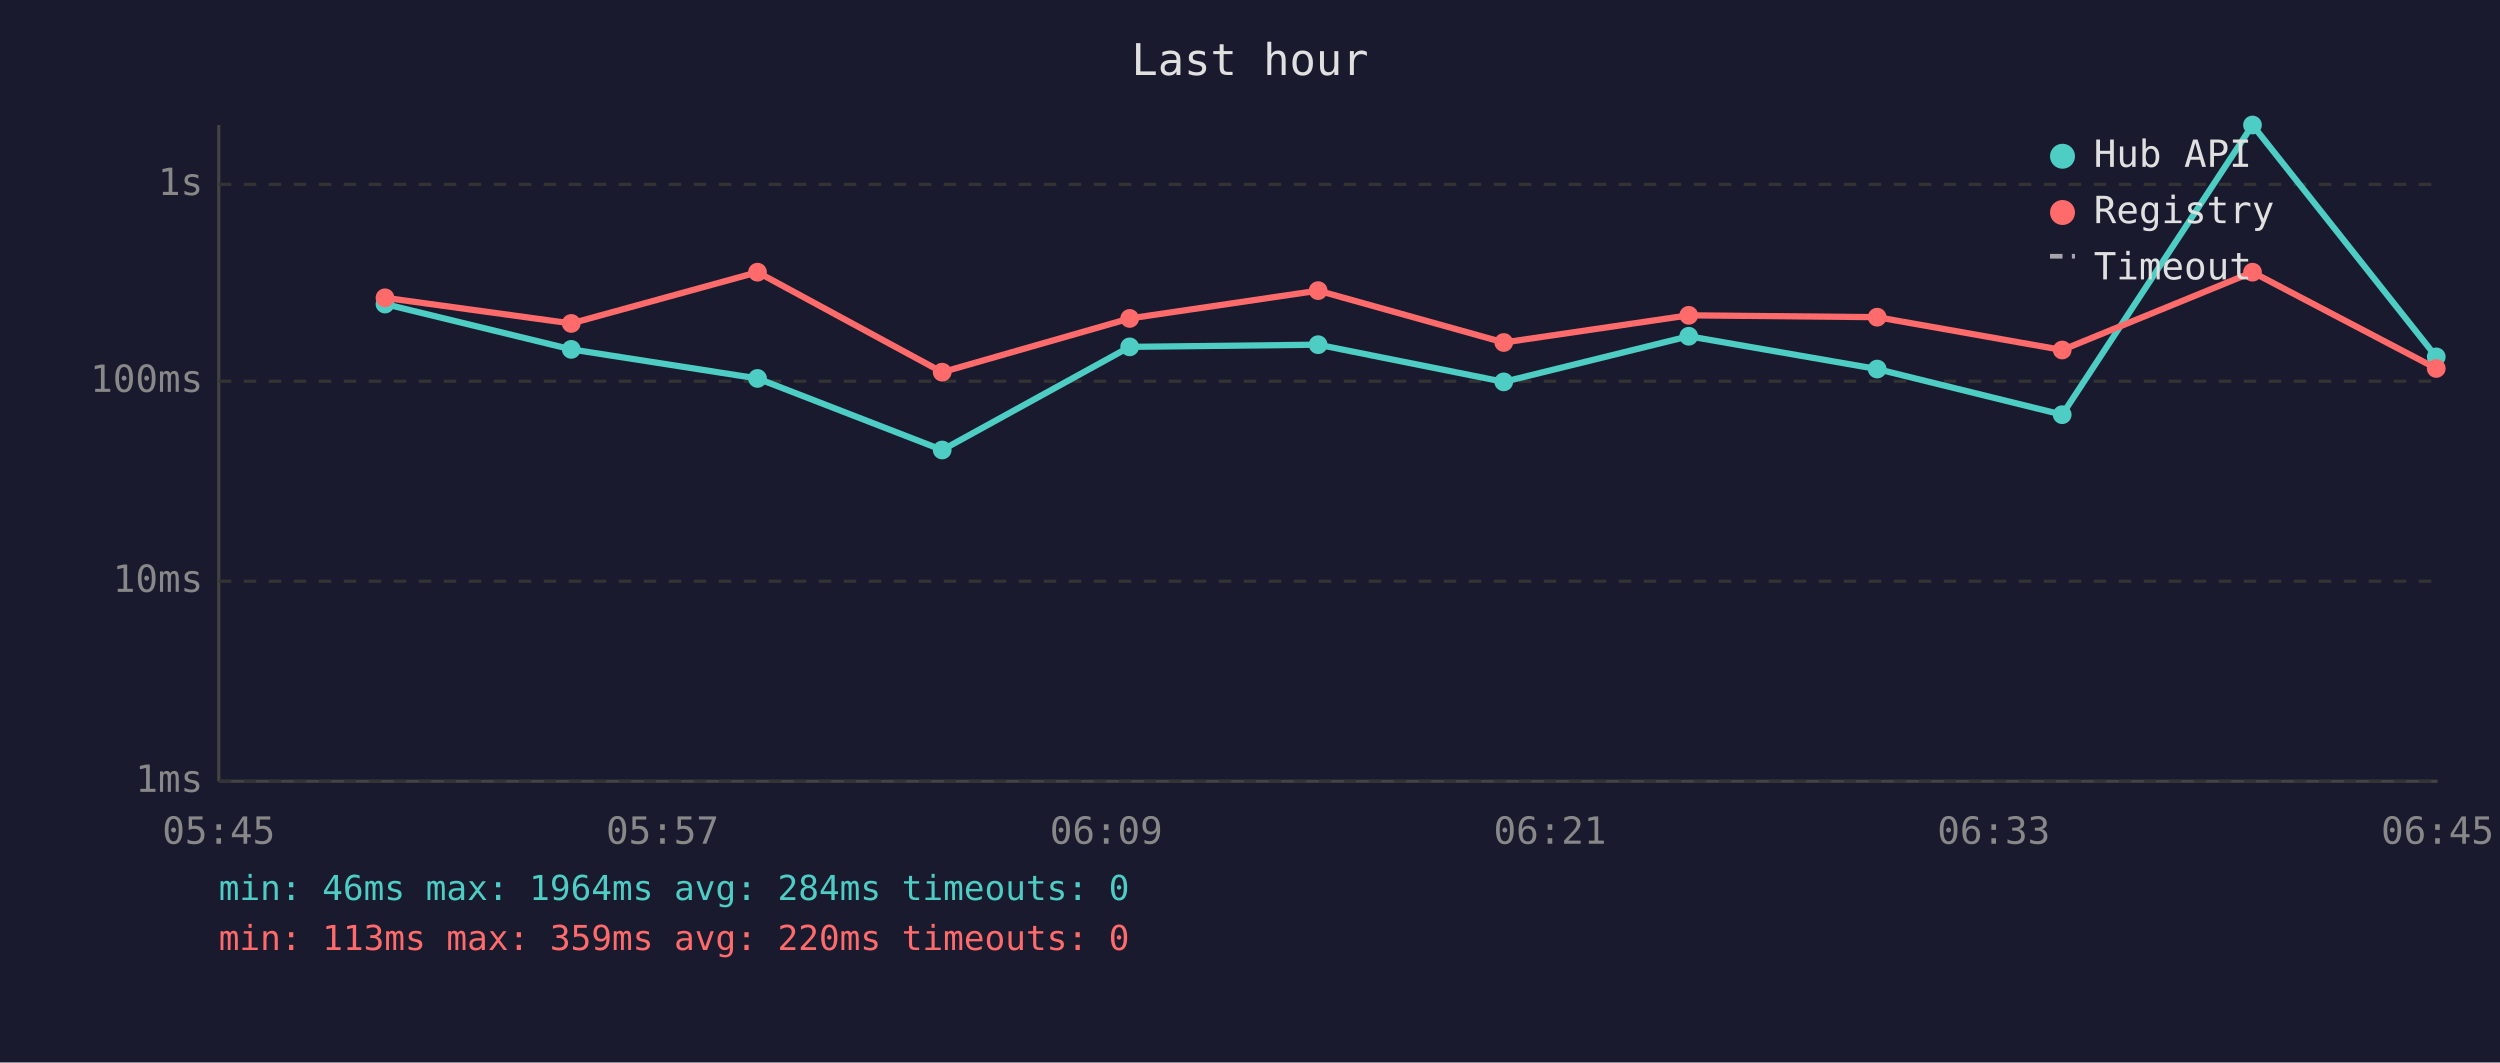
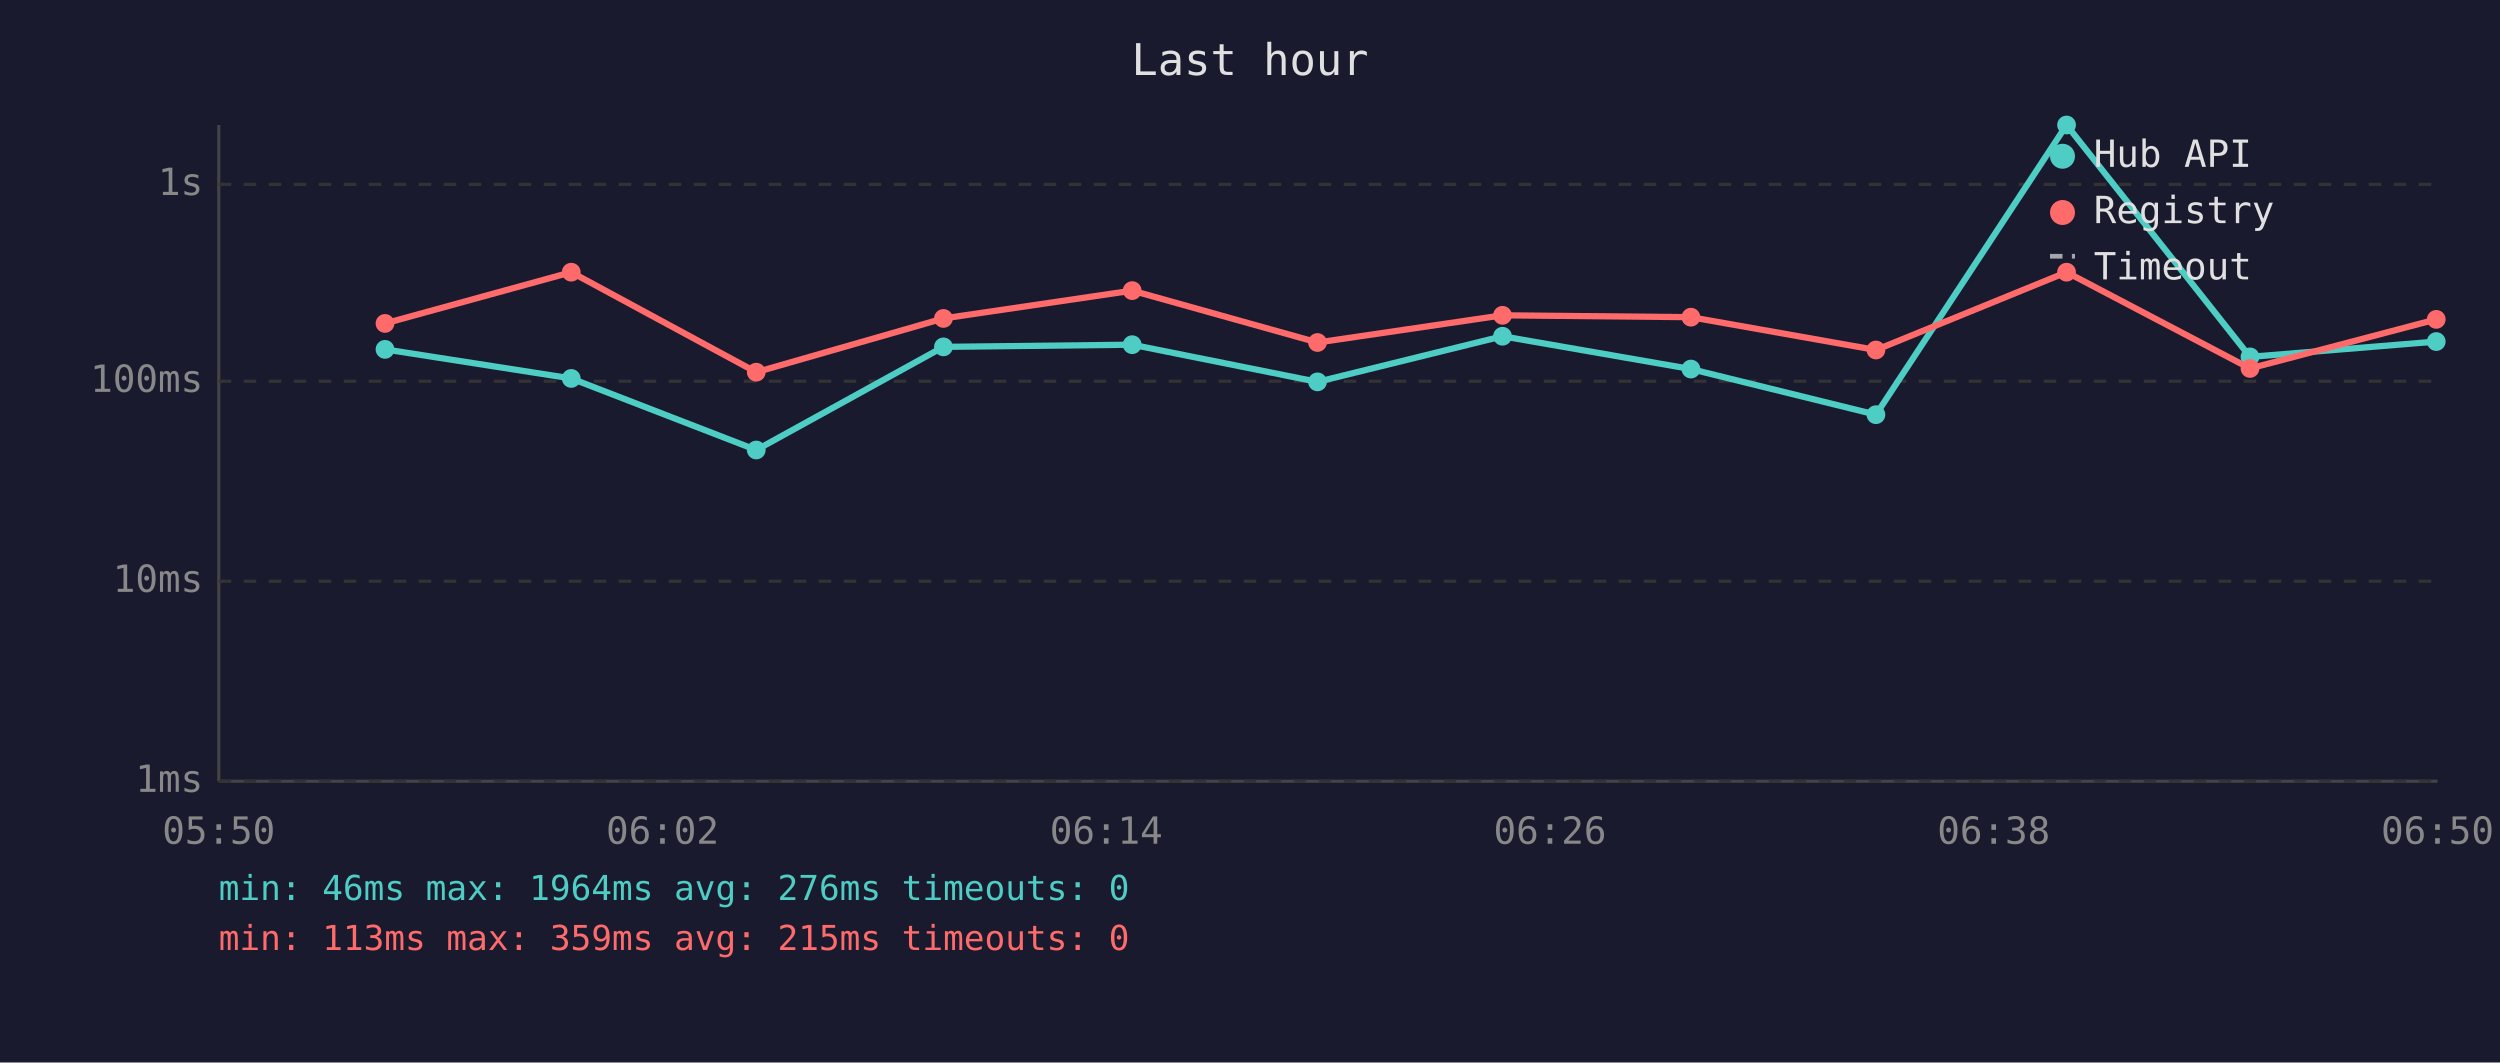
<svg xmlns="http://www.w3.org/2000/svg" viewBox="0 0 800 340" font-family="monospace" font-size="12">
  <rect width="800" height="340" fill="#1a1a2e" />
  <text x="400" y="24" fill="#e0e0e0" font-size="14" text-anchor="middle">Last hour</text>
  <line x1="70" y1="40" x2="70" y2="250" stroke="#444" stroke-width="1" />
  <line x1="70" y1="250" x2="780" y2="250" stroke="#444" stroke-width="1" />
  <line x1="70" y1="250" x2="780" y2="250" stroke="#333" stroke-width="1" stroke-dasharray="4" />
  <text x="65" y="250" fill="#888" text-anchor="end" dominant-baseline="middle">1ms</text>
  <line x1="70" y1="186" x2="780" y2="186" stroke="#333" stroke-width="1" stroke-dasharray="4" />
  <text x="65" y="186" fill="#888" text-anchor="end" dominant-baseline="middle">10ms</text>
  <line x1="70" y1="122" x2="780" y2="122" stroke="#333" stroke-width="1" stroke-dasharray="4" />
  <text x="65" y="122" fill="#888" text-anchor="end" dominant-baseline="middle">100ms</text>
  <line x1="70" y1="59" x2="780" y2="59" stroke="#333" stroke-width="1" stroke-dasharray="4" />
  <text x="65" y="59" fill="#888" text-anchor="end" dominant-baseline="middle">1s</text>
-   <text x="70" y="270" fill="#888" text-anchor="middle">05:45</text>
-   <text x="212" y="270" fill="#888" text-anchor="middle">05:57</text>
-   <text x="354" y="270" fill="#888" text-anchor="middle">06:09</text>
-   <text x="496" y="270" fill="#888" text-anchor="middle">06:21</text>
-   <text x="638" y="270" fill="#888" text-anchor="middle">06:33</text>
-   <text x="780" y="270" fill="#888" text-anchor="middle">06:45</text>
-   <polyline points="123.2,97.3 182.8,111.8 242.4,121.1 301.5,144.0 361.5,111.0 421.8,110.3 481.2,122.2 540.4,107.6 600.7,118.1 659.9,132.7 720.8,40.0 779.6,114.2" fill="none" stroke="#4ecdc4" stroke-width="2" opacity="1" />
-   <circle cx="123.2" cy="97.3" r="3" fill="#4ecdc4" />
-   <circle cx="182.8" cy="111.8" r="3" fill="#4ecdc4" />
-   <circle cx="242.4" cy="121.1" r="3" fill="#4ecdc4" />
-   <circle cx="301.5" cy="144.0" r="3" fill="#4ecdc4" />
-   <circle cx="361.5" cy="111.0" r="3" fill="#4ecdc4" />
-   <circle cx="421.8" cy="110.3" r="3" fill="#4ecdc4" />
-   <circle cx="481.2" cy="122.2" r="3" fill="#4ecdc4" />
-   <circle cx="540.4" cy="107.6" r="3" fill="#4ecdc4" />
-   <circle cx="600.7" cy="118.1" r="3" fill="#4ecdc4" />
-   <circle cx="659.9" cy="132.7" r="3" fill="#4ecdc4" />
-   <circle cx="720.8" cy="40.0" r="3" fill="#4ecdc4" />
-   <circle cx="779.6" cy="114.2" r="3" fill="#4ecdc4" />
-   <polyline points="123.2,95.3 182.8,103.5 242.4,87.1 301.5,119.1 361.5,101.9 421.8,93.0 481.2,109.6 540.4,100.9 600.7,101.5 659.9,112.0 720.8,87.1 779.6,117.9" fill="none" stroke="#ff6b6b" stroke-width="2" opacity="1" />
-   <circle cx="123.2" cy="95.3" r="3" fill="#ff6b6b" />
-   <circle cx="182.8" cy="103.5" r="3" fill="#ff6b6b" />
-   <circle cx="242.4" cy="87.1" r="3" fill="#ff6b6b" />
-   <circle cx="301.5" cy="119.1" r="3" fill="#ff6b6b" />
-   <circle cx="361.5" cy="101.9" r="3" fill="#ff6b6b" />
-   <circle cx="421.8" cy="93.0" r="3" fill="#ff6b6b" />
-   <circle cx="481.2" cy="109.6" r="3" fill="#ff6b6b" />
-   <circle cx="540.4" cy="100.9" r="3" fill="#ff6b6b" />
-   <circle cx="600.7" cy="101.5" r="3" fill="#ff6b6b" />
-   <circle cx="659.9" cy="112.0" r="3" fill="#ff6b6b" />
-   <circle cx="720.8" cy="87.1" r="3" fill="#ff6b6b" />
-   <circle cx="779.6" cy="117.9" r="3" fill="#ff6b6b" />
+   <text x="70" y="270" fill="#888" text-anchor="middle">05:50</text>
+   <text x="212" y="270" fill="#888" text-anchor="middle">06:02</text>
+   <text x="354" y="270" fill="#888" text-anchor="middle">06:14</text>
+   <text x="496" y="270" fill="#888" text-anchor="middle">06:26</text>
+   <text x="638" y="270" fill="#888" text-anchor="middle">06:38</text>
+   <text x="780" y="270" fill="#888" text-anchor="middle">06:50</text>
+   <polyline points="123.2,111.8 182.8,121.1 242.0,144.0 301.9,111.0 362.3,110.3 421.6,122.2 480.8,107.6 541.1,118.1 600.3,132.7 661.3,40.0 720.0,114.2 779.6,109.3" fill="none" stroke="#4ecdc4" stroke-width="2" opacity="1" />
+   <circle cx="123.2" cy="111.8" r="3" fill="#4ecdc4" />
+   <circle cx="182.8" cy="121.1" r="3" fill="#4ecdc4" />
+   <circle cx="242.0" cy="144.0" r="3" fill="#4ecdc4" />
+   <circle cx="301.9" cy="111.0" r="3" fill="#4ecdc4" />
+   <circle cx="362.3" cy="110.3" r="3" fill="#4ecdc4" />
+   <circle cx="421.6" cy="122.2" r="3" fill="#4ecdc4" />
+   <circle cx="480.8" cy="107.6" r="3" fill="#4ecdc4" />
+   <circle cx="541.1" cy="118.1" r="3" fill="#4ecdc4" />
+   <circle cx="600.3" cy="132.7" r="3" fill="#4ecdc4" />
+   <circle cx="661.3" cy="40.0" r="3" fill="#4ecdc4" />
+   <circle cx="720.0" cy="114.2" r="3" fill="#4ecdc4" />
+   <circle cx="779.6" cy="109.3" r="3" fill="#4ecdc4" />
+   <polyline points="123.2,103.5 182.8,87.1 242.0,119.1 301.9,101.9 362.3,93.0 421.6,109.6 480.8,100.9 541.1,101.5 600.3,112.0 661.3,87.1 720.0,117.9 779.6,102.2" fill="none" stroke="#ff6b6b" stroke-width="2" opacity="1" />
+   <circle cx="123.2" cy="103.5" r="3" fill="#ff6b6b" />
+   <circle cx="182.8" cy="87.1" r="3" fill="#ff6b6b" />
+   <circle cx="242.0" cy="119.1" r="3" fill="#ff6b6b" />
+   <circle cx="301.9" cy="101.9" r="3" fill="#ff6b6b" />
+   <circle cx="362.3" cy="93.0" r="3" fill="#ff6b6b" />
+   <circle cx="421.6" cy="109.6" r="3" fill="#ff6b6b" />
+   <circle cx="480.8" cy="100.9" r="3" fill="#ff6b6b" />
+   <circle cx="541.1" cy="101.5" r="3" fill="#ff6b6b" />
+   <circle cx="600.3" cy="112.0" r="3" fill="#ff6b6b" />
+   <circle cx="661.3" cy="87.1" r="3" fill="#ff6b6b" />
+   <circle cx="720.0" cy="117.9" r="3" fill="#ff6b6b" />
+   <circle cx="779.6" cy="102.2" r="3" fill="#ff6b6b" />
  <circle cx="660" cy="50" r="4" fill="#4ecdc4" />
  <text x="670" y="50" fill="#e0e0e0" dominant-baseline="middle">Hub API</text>
  <circle cx="660" cy="68" r="4" fill="#ff6b6b" />
  <text x="670" y="68" fill="#e0e0e0" dominant-baseline="middle">Registry</text>
  <line x1="656" y1="82" x2="664" y2="82" stroke="#e0e0e0" stroke-width="1.5" stroke-dasharray="4,3" opacity="0.7" />
  <text x="670" y="86" fill="#e0e0e0" dominant-baseline="middle">Timeout</text>
-   <text x="70" y="288" fill="#4ecdc4" font-size="11">min: 46ms  max: 1964ms  avg: 284ms  timeouts: 0</text>
-   <text x="70" y="304" fill="#ff6b6b" font-size="11">min: 113ms  max: 359ms  avg: 220ms  timeouts: 0</text>
+   <text x="70" y="288" fill="#4ecdc4" font-size="11">min: 46ms  max: 1964ms  avg: 276ms  timeouts: 0</text>
+   <text x="70" y="304" fill="#ff6b6b" font-size="11">min: 113ms  max: 359ms  avg: 215ms  timeouts: 0</text>
</svg>
